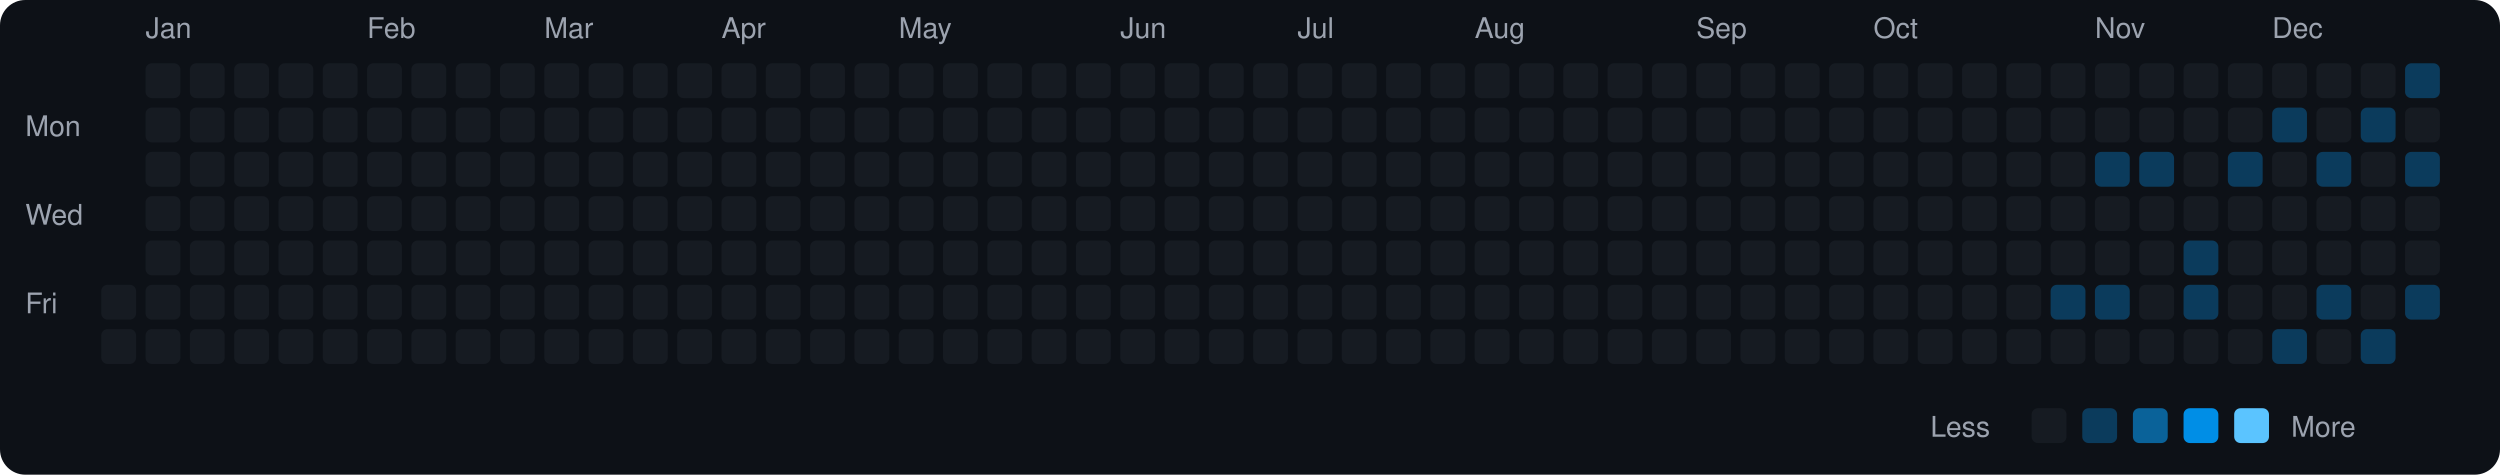
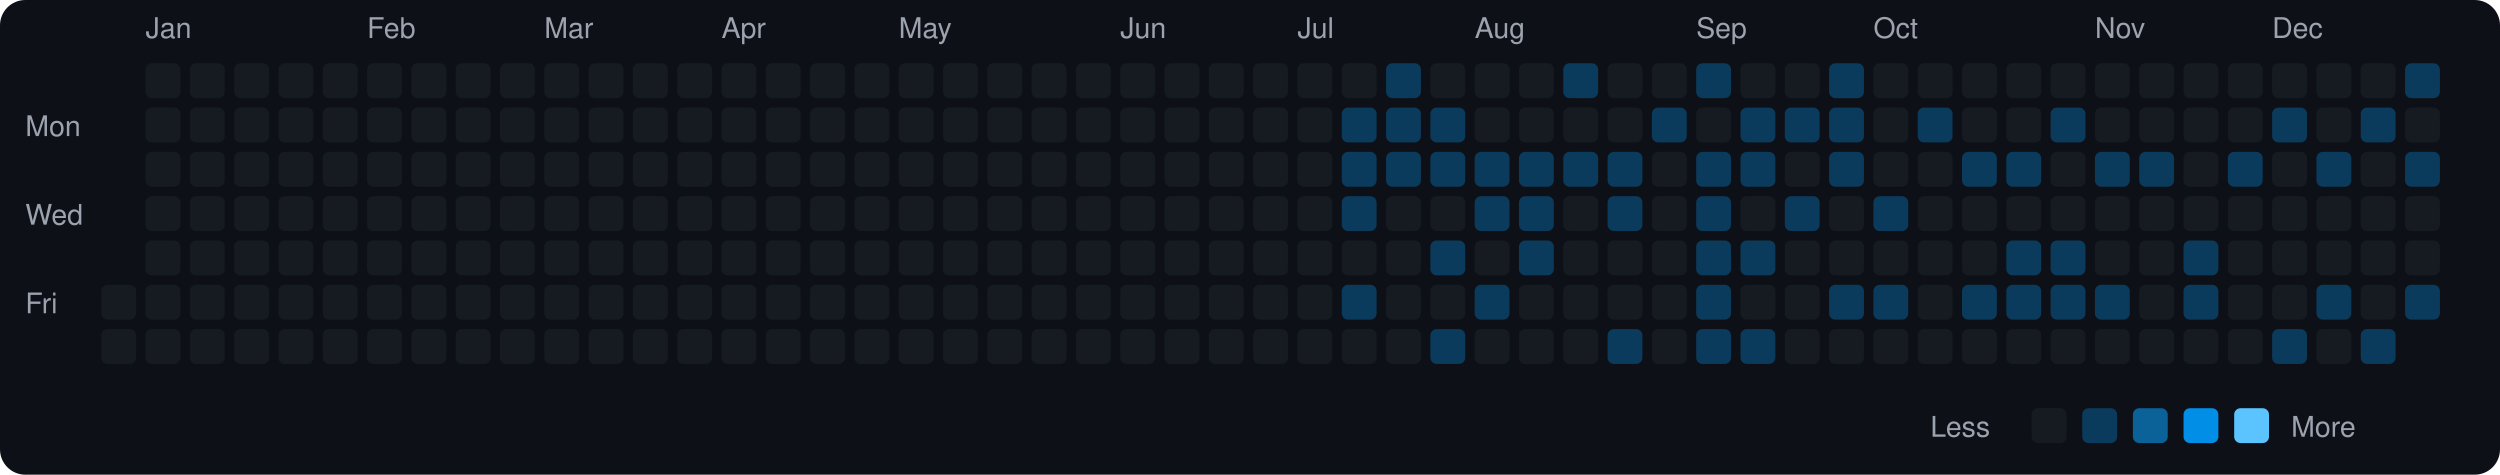
<svg xmlns="http://www.w3.org/2000/svg" viewBox="0 0 790 150" width="790" height="150">
  <rect width="790" height="150" fill="#0d1117" rx="8" ry="8" />
  <text x="8" y="43" fill="#9ca3af" font-size="9" font-family="-apple-system, BlinkMacSystemFont, 'Segoe UI', Helvetica, Arial, sans-serif">Mon</text>
  <text x="8" y="71" fill="#9ca3af" font-size="9" font-family="-apple-system, BlinkMacSystemFont, 'Segoe UI', Helvetica, Arial, sans-serif">Wed</text>
  <text x="8" y="99" fill="#9ca3af" font-size="9" font-family="-apple-system, BlinkMacSystemFont, 'Segoe UI', Helvetica, Arial, sans-serif">Fri</text>
  <rect x="32" y="90" width="11" height="11" rx="2" ry="2" fill="#161b22">
    </rect>
  <rect x="32" y="104" width="11" height="11" rx="2" ry="2" fill="#161b22">
    </rect>
  <text x="46" y="12" fill="#9ca3af" font-size="9" font-family="-apple-system, BlinkMacSystemFont, 'Segoe UI', Helvetica, Arial, sans-serif">Jan</text>
  <rect x="46" y="20" width="11" height="11" rx="2" ry="2" fill="#161b22">
    </rect>
  <rect x="46" y="34" width="11" height="11" rx="2" ry="2" fill="#161b22">
    </rect>
  <rect x="46" y="48" width="11" height="11" rx="2" ry="2" fill="#161b22">
    </rect>
  <rect x="46" y="62" width="11" height="11" rx="2" ry="2" fill="#161b22">
    </rect>
  <rect x="46" y="76" width="11" height="11" rx="2" ry="2" fill="#161b22">
    </rect>
  <rect x="46" y="90" width="11" height="11" rx="2" ry="2" fill="#161b22">
    </rect>
  <rect x="46" y="104" width="11" height="11" rx="2" ry="2" fill="#161b22">
    </rect>
  <rect x="60" y="20" width="11" height="11" rx="2" ry="2" fill="#161b22">
    </rect>
  <rect x="60" y="34" width="11" height="11" rx="2" ry="2" fill="#161b22">
    </rect>
  <rect x="60" y="48" width="11" height="11" rx="2" ry="2" fill="#161b22">
    </rect>
  <rect x="60" y="62" width="11" height="11" rx="2" ry="2" fill="#161b22">
    </rect>
  <rect x="60" y="76" width="11" height="11" rx="2" ry="2" fill="#161b22">
    </rect>
  <rect x="60" y="90" width="11" height="11" rx="2" ry="2" fill="#161b22">
    </rect>
  <rect x="60" y="104" width="11" height="11" rx="2" ry="2" fill="#161b22">
    </rect>
  <rect x="74" y="20" width="11" height="11" rx="2" ry="2" fill="#161b22">
    </rect>
  <rect x="74" y="34" width="11" height="11" rx="2" ry="2" fill="#161b22">
    </rect>
  <rect x="74" y="48" width="11" height="11" rx="2" ry="2" fill="#161b22">
    </rect>
  <rect x="74" y="62" width="11" height="11" rx="2" ry="2" fill="#161b22">
    </rect>
  <rect x="74" y="76" width="11" height="11" rx="2" ry="2" fill="#161b22">
    </rect>
  <rect x="74" y="90" width="11" height="11" rx="2" ry="2" fill="#161b22">
    </rect>
  <rect x="74" y="104" width="11" height="11" rx="2" ry="2" fill="#161b22">
    </rect>
  <rect x="88" y="20" width="11" height="11" rx="2" ry="2" fill="#161b22">
    </rect>
  <rect x="88" y="34" width="11" height="11" rx="2" ry="2" fill="#161b22">
    </rect>
  <rect x="88" y="48" width="11" height="11" rx="2" ry="2" fill="#161b22">
    </rect>
  <rect x="88" y="62" width="11" height="11" rx="2" ry="2" fill="#161b22">
    </rect>
  <rect x="88" y="76" width="11" height="11" rx="2" ry="2" fill="#161b22">
    </rect>
  <rect x="88" y="90" width="11" height="11" rx="2" ry="2" fill="#161b22">
    </rect>
  <rect x="88" y="104" width="11" height="11" rx="2" ry="2" fill="#161b22">
    </rect>
  <rect x="102" y="20" width="11" height="11" rx="2" ry="2" fill="#161b22">
    </rect>
  <rect x="102" y="34" width="11" height="11" rx="2" ry="2" fill="#161b22">
    </rect>
  <rect x="102" y="48" width="11" height="11" rx="2" ry="2" fill="#161b22">
    </rect>
  <rect x="102" y="62" width="11" height="11" rx="2" ry="2" fill="#161b22">
    </rect>
  <rect x="102" y="76" width="11" height="11" rx="2" ry="2" fill="#161b22">
    </rect>
  <rect x="102" y="90" width="11" height="11" rx="2" ry="2" fill="#161b22">
    </rect>
  <rect x="102" y="104" width="11" height="11" rx="2" ry="2" fill="#161b22">
    </rect>
  <text x="116" y="12" fill="#9ca3af" font-size="9" font-family="-apple-system, BlinkMacSystemFont, 'Segoe UI', Helvetica, Arial, sans-serif">Feb</text>
  <rect x="116" y="20" width="11" height="11" rx="2" ry="2" fill="#161b22">
    </rect>
  <rect x="116" y="34" width="11" height="11" rx="2" ry="2" fill="#161b22">
    </rect>
  <rect x="116" y="48" width="11" height="11" rx="2" ry="2" fill="#161b22">
    </rect>
  <rect x="116" y="62" width="11" height="11" rx="2" ry="2" fill="#161b22">
    </rect>
  <rect x="116" y="76" width="11" height="11" rx="2" ry="2" fill="#161b22">
    </rect>
  <rect x="116" y="90" width="11" height="11" rx="2" ry="2" fill="#161b22">
    </rect>
  <rect x="116" y="104" width="11" height="11" rx="2" ry="2" fill="#161b22">
    </rect>
  <rect x="130" y="20" width="11" height="11" rx="2" ry="2" fill="#161b22">
    </rect>
  <rect x="130" y="34" width="11" height="11" rx="2" ry="2" fill="#161b22">
    </rect>
  <rect x="130" y="48" width="11" height="11" rx="2" ry="2" fill="#161b22">
    </rect>
  <rect x="130" y="62" width="11" height="11" rx="2" ry="2" fill="#161b22">
    </rect>
  <rect x="130" y="76" width="11" height="11" rx="2" ry="2" fill="#161b22">
    </rect>
  <rect x="130" y="90" width="11" height="11" rx="2" ry="2" fill="#161b22">
    </rect>
  <rect x="130" y="104" width="11" height="11" rx="2" ry="2" fill="#161b22">
    </rect>
  <rect x="144" y="20" width="11" height="11" rx="2" ry="2" fill="#161b22">
    </rect>
  <rect x="144" y="34" width="11" height="11" rx="2" ry="2" fill="#161b22">
    </rect>
  <rect x="144" y="48" width="11" height="11" rx="2" ry="2" fill="#161b22">
    </rect>
  <rect x="144" y="62" width="11" height="11" rx="2" ry="2" fill="#161b22">
    </rect>
  <rect x="144" y="76" width="11" height="11" rx="2" ry="2" fill="#161b22">
    </rect>
  <rect x="144" y="90" width="11" height="11" rx="2" ry="2" fill="#161b22">
    </rect>
  <rect x="144" y="104" width="11" height="11" rx="2" ry="2" fill="#161b22">
    </rect>
  <rect x="158" y="20" width="11" height="11" rx="2" ry="2" fill="#161b22">
    </rect>
  <rect x="158" y="34" width="11" height="11" rx="2" ry="2" fill="#161b22">
    </rect>
  <rect x="158" y="48" width="11" height="11" rx="2" ry="2" fill="#161b22">
    </rect>
  <rect x="158" y="62" width="11" height="11" rx="2" ry="2" fill="#161b22">
    </rect>
  <rect x="158" y="76" width="11" height="11" rx="2" ry="2" fill="#161b22">
    </rect>
  <rect x="158" y="90" width="11" height="11" rx="2" ry="2" fill="#161b22">
    </rect>
  <rect x="158" y="104" width="11" height="11" rx="2" ry="2" fill="#161b22">
    </rect>
  <text x="172" y="12" fill="#9ca3af" font-size="9" font-family="-apple-system, BlinkMacSystemFont, 'Segoe UI', Helvetica, Arial, sans-serif">Mar</text>
  <rect x="172" y="20" width="11" height="11" rx="2" ry="2" fill="#161b22">
    </rect>
  <rect x="172" y="34" width="11" height="11" rx="2" ry="2" fill="#161b22">
    </rect>
  <rect x="172" y="48" width="11" height="11" rx="2" ry="2" fill="#161b22">
    </rect>
  <rect x="172" y="62" width="11" height="11" rx="2" ry="2" fill="#161b22">
    </rect>
  <rect x="172" y="76" width="11" height="11" rx="2" ry="2" fill="#161b22">
    </rect>
  <rect x="172" y="90" width="11" height="11" rx="2" ry="2" fill="#161b22">
    </rect>
  <rect x="172" y="104" width="11" height="11" rx="2" ry="2" fill="#161b22">
    </rect>
  <rect x="186" y="20" width="11" height="11" rx="2" ry="2" fill="#161b22">
    </rect>
  <rect x="186" y="34" width="11" height="11" rx="2" ry="2" fill="#161b22">
    </rect>
  <rect x="186" y="48" width="11" height="11" rx="2" ry="2" fill="#161b22">
    </rect>
  <rect x="186" y="62" width="11" height="11" rx="2" ry="2" fill="#161b22">
    </rect>
  <rect x="186" y="76" width="11" height="11" rx="2" ry="2" fill="#161b22">
    </rect>
  <rect x="186" y="90" width="11" height="11" rx="2" ry="2" fill="#161b22">
    </rect>
  <rect x="186" y="104" width="11" height="11" rx="2" ry="2" fill="#161b22">
    </rect>
  <rect x="200" y="20" width="11" height="11" rx="2" ry="2" fill="#161b22">
    </rect>
  <rect x="200" y="34" width="11" height="11" rx="2" ry="2" fill="#161b22">
    </rect>
  <rect x="200" y="48" width="11" height="11" rx="2" ry="2" fill="#161b22">
    </rect>
  <rect x="200" y="62" width="11" height="11" rx="2" ry="2" fill="#161b22">
    </rect>
  <rect x="200" y="76" width="11" height="11" rx="2" ry="2" fill="#161b22">
    </rect>
  <rect x="200" y="90" width="11" height="11" rx="2" ry="2" fill="#161b22">
    </rect>
  <rect x="200" y="104" width="11" height="11" rx="2" ry="2" fill="#161b22">
    </rect>
  <rect x="214" y="20" width="11" height="11" rx="2" ry="2" fill="#161b22">
    </rect>
  <rect x="214" y="34" width="11" height="11" rx="2" ry="2" fill="#161b22">
    </rect>
  <rect x="214" y="48" width="11" height="11" rx="2" ry="2" fill="#161b22">
    </rect>
  <rect x="214" y="62" width="11" height="11" rx="2" ry="2" fill="#161b22">
    </rect>
  <rect x="214" y="76" width="11" height="11" rx="2" ry="2" fill="#161b22">
    </rect>
  <rect x="214" y="90" width="11" height="11" rx="2" ry="2" fill="#161b22">
    </rect>
  <rect x="214" y="104" width="11" height="11" rx="2" ry="2" fill="#161b22">
    </rect>
  <text x="228" y="12" fill="#9ca3af" font-size="9" font-family="-apple-system, BlinkMacSystemFont, 'Segoe UI', Helvetica, Arial, sans-serif">Apr</text>
  <rect x="228" y="20" width="11" height="11" rx="2" ry="2" fill="#161b22">
    </rect>
  <rect x="228" y="34" width="11" height="11" rx="2" ry="2" fill="#161b22">
    </rect>
  <rect x="228" y="48" width="11" height="11" rx="2" ry="2" fill="#161b22">
    </rect>
  <rect x="228" y="62" width="11" height="11" rx="2" ry="2" fill="#161b22">
    </rect>
  <rect x="228" y="76" width="11" height="11" rx="2" ry="2" fill="#161b22">
    </rect>
  <rect x="228" y="90" width="11" height="11" rx="2" ry="2" fill="#161b22">
    </rect>
  <rect x="228" y="104" width="11" height="11" rx="2" ry="2" fill="#161b22">
    </rect>
  <rect x="242" y="20" width="11" height="11" rx="2" ry="2" fill="#161b22">
    </rect>
  <rect x="242" y="34" width="11" height="11" rx="2" ry="2" fill="#161b22">
    </rect>
  <rect x="242" y="48" width="11" height="11" rx="2" ry="2" fill="#161b22">
    </rect>
  <rect x="242" y="62" width="11" height="11" rx="2" ry="2" fill="#161b22">
    </rect>
  <rect x="242" y="76" width="11" height="11" rx="2" ry="2" fill="#161b22">
    </rect>
  <rect x="242" y="90" width="11" height="11" rx="2" ry="2" fill="#161b22">
    </rect>
  <rect x="242" y="104" width="11" height="11" rx="2" ry="2" fill="#161b22">
    </rect>
  <rect x="256" y="20" width="11" height="11" rx="2" ry="2" fill="#161b22">
    </rect>
  <rect x="256" y="34" width="11" height="11" rx="2" ry="2" fill="#161b22">
    </rect>
  <rect x="256" y="48" width="11" height="11" rx="2" ry="2" fill="#161b22">
    </rect>
  <rect x="256" y="62" width="11" height="11" rx="2" ry="2" fill="#161b22">
    </rect>
  <rect x="256" y="76" width="11" height="11" rx="2" ry="2" fill="#161b22">
    </rect>
  <rect x="256" y="90" width="11" height="11" rx="2" ry="2" fill="#161b22">
    </rect>
  <rect x="256" y="104" width="11" height="11" rx="2" ry="2" fill="#161b22">
    </rect>
  <rect x="270" y="20" width="11" height="11" rx="2" ry="2" fill="#161b22">
    </rect>
  <rect x="270" y="34" width="11" height="11" rx="2" ry="2" fill="#161b22">
    </rect>
  <rect x="270" y="48" width="11" height="11" rx="2" ry="2" fill="#161b22">
    </rect>
  <rect x="270" y="62" width="11" height="11" rx="2" ry="2" fill="#161b22">
    </rect>
  <rect x="270" y="76" width="11" height="11" rx="2" ry="2" fill="#161b22">
    </rect>
  <rect x="270" y="90" width="11" height="11" rx="2" ry="2" fill="#161b22">
    </rect>
  <rect x="270" y="104" width="11" height="11" rx="2" ry="2" fill="#161b22">
    </rect>
  <text x="284" y="12" fill="#9ca3af" font-size="9" font-family="-apple-system, BlinkMacSystemFont, 'Segoe UI', Helvetica, Arial, sans-serif">May</text>
  <rect x="284" y="20" width="11" height="11" rx="2" ry="2" fill="#161b22">
    </rect>
  <rect x="284" y="34" width="11" height="11" rx="2" ry="2" fill="#161b22">
    </rect>
  <rect x="284" y="48" width="11" height="11" rx="2" ry="2" fill="#161b22">
    </rect>
  <rect x="284" y="62" width="11" height="11" rx="2" ry="2" fill="#161b22">
    </rect>
  <rect x="284" y="76" width="11" height="11" rx="2" ry="2" fill="#161b22">
    </rect>
  <rect x="284" y="90" width="11" height="11" rx="2" ry="2" fill="#161b22">
    </rect>
  <rect x="284" y="104" width="11" height="11" rx="2" ry="2" fill="#161b22">
    </rect>
  <rect x="298" y="20" width="11" height="11" rx="2" ry="2" fill="#161b22">
    </rect>
  <rect x="298" y="34" width="11" height="11" rx="2" ry="2" fill="#161b22">
    </rect>
  <rect x="298" y="48" width="11" height="11" rx="2" ry="2" fill="#161b22">
    </rect>
  <rect x="298" y="62" width="11" height="11" rx="2" ry="2" fill="#161b22">
    </rect>
  <rect x="298" y="76" width="11" height="11" rx="2" ry="2" fill="#161b22">
    </rect>
  <rect x="298" y="90" width="11" height="11" rx="2" ry="2" fill="#161b22">
    </rect>
  <rect x="298" y="104" width="11" height="11" rx="2" ry="2" fill="#161b22">
    </rect>
  <rect x="312" y="20" width="11" height="11" rx="2" ry="2" fill="#161b22">
    </rect>
  <rect x="312" y="34" width="11" height="11" rx="2" ry="2" fill="#161b22">
    </rect>
  <rect x="312" y="48" width="11" height="11" rx="2" ry="2" fill="#161b22">
    </rect>
  <rect x="312" y="62" width="11" height="11" rx="2" ry="2" fill="#161b22">
    </rect>
  <rect x="312" y="76" width="11" height="11" rx="2" ry="2" fill="#161b22">
    </rect>
  <rect x="312" y="90" width="11" height="11" rx="2" ry="2" fill="#161b22">
    </rect>
  <rect x="312" y="104" width="11" height="11" rx="2" ry="2" fill="#161b22">
    </rect>
  <rect x="326" y="20" width="11" height="11" rx="2" ry="2" fill="#161b22">
    </rect>
  <rect x="326" y="34" width="11" height="11" rx="2" ry="2" fill="#161b22">
    </rect>
  <rect x="326" y="48" width="11" height="11" rx="2" ry="2" fill="#161b22">
    </rect>
  <rect x="326" y="62" width="11" height="11" rx="2" ry="2" fill="#161b22">
    </rect>
  <rect x="326" y="76" width="11" height="11" rx="2" ry="2" fill="#161b22">
    </rect>
  <rect x="326" y="90" width="11" height="11" rx="2" ry="2" fill="#161b22">
    </rect>
  <rect x="326" y="104" width="11" height="11" rx="2" ry="2" fill="#161b22">
    </rect>
  <rect x="340" y="20" width="11" height="11" rx="2" ry="2" fill="#161b22">
    </rect>
  <rect x="340" y="34" width="11" height="11" rx="2" ry="2" fill="#161b22">
    </rect>
  <rect x="340" y="48" width="11" height="11" rx="2" ry="2" fill="#161b22">
    </rect>
  <rect x="340" y="62" width="11" height="11" rx="2" ry="2" fill="#161b22">
    </rect>
  <rect x="340" y="76" width="11" height="11" rx="2" ry="2" fill="#161b22">
    </rect>
  <rect x="340" y="90" width="11" height="11" rx="2" ry="2" fill="#161b22">
    </rect>
  <rect x="340" y="104" width="11" height="11" rx="2" ry="2" fill="#161b22">
    </rect>
  <text x="354" y="12" fill="#9ca3af" font-size="9" font-family="-apple-system, BlinkMacSystemFont, 'Segoe UI', Helvetica, Arial, sans-serif">Jun</text>
  <rect x="354" y="20" width="11" height="11" rx="2" ry="2" fill="#161b22">
    </rect>
  <rect x="354" y="34" width="11" height="11" rx="2" ry="2" fill="#161b22">
    </rect>
  <rect x="354" y="48" width="11" height="11" rx="2" ry="2" fill="#161b22">
    </rect>
  <rect x="354" y="62" width="11" height="11" rx="2" ry="2" fill="#161b22">
    </rect>
  <rect x="354" y="76" width="11" height="11" rx="2" ry="2" fill="#161b22">
    </rect>
  <rect x="354" y="90" width="11" height="11" rx="2" ry="2" fill="#161b22">
    </rect>
  <rect x="354" y="104" width="11" height="11" rx="2" ry="2" fill="#161b22">
    </rect>
  <rect x="368" y="20" width="11" height="11" rx="2" ry="2" fill="#161b22">
    </rect>
  <rect x="368" y="34" width="11" height="11" rx="2" ry="2" fill="#161b22">
    </rect>
  <rect x="368" y="48" width="11" height="11" rx="2" ry="2" fill="#161b22">
    </rect>
  <rect x="368" y="62" width="11" height="11" rx="2" ry="2" fill="#161b22">
    </rect>
  <rect x="368" y="76" width="11" height="11" rx="2" ry="2" fill="#161b22">
    </rect>
  <rect x="368" y="90" width="11" height="11" rx="2" ry="2" fill="#161b22">
    </rect>
  <rect x="368" y="104" width="11" height="11" rx="2" ry="2" fill="#161b22">
    </rect>
  <rect x="382" y="20" width="11" height="11" rx="2" ry="2" fill="#161b22">
    </rect>
  <rect x="382" y="34" width="11" height="11" rx="2" ry="2" fill="#161b22">
    </rect>
  <rect x="382" y="48" width="11" height="11" rx="2" ry="2" fill="#161b22">
    </rect>
  <rect x="382" y="62" width="11" height="11" rx="2" ry="2" fill="#161b22">
    </rect>
  <rect x="382" y="76" width="11" height="11" rx="2" ry="2" fill="#161b22">
    </rect>
  <rect x="382" y="90" width="11" height="11" rx="2" ry="2" fill="#161b22">
    </rect>
  <rect x="382" y="104" width="11" height="11" rx="2" ry="2" fill="#161b22">
    </rect>
  <rect x="396" y="20" width="11" height="11" rx="2" ry="2" fill="#161b22">
    </rect>
  <rect x="396" y="34" width="11" height="11" rx="2" ry="2" fill="#161b22">
    </rect>
  <rect x="396" y="48" width="11" height="11" rx="2" ry="2" fill="#161b22">
    </rect>
  <rect x="396" y="62" width="11" height="11" rx="2" ry="2" fill="#161b22">
    </rect>
  <rect x="396" y="76" width="11" height="11" rx="2" ry="2" fill="#161b22">
    </rect>
  <rect x="396" y="90" width="11" height="11" rx="2" ry="2" fill="#161b22">
    </rect>
  <rect x="396" y="104" width="11" height="11" rx="2" ry="2" fill="#161b22">
    </rect>
  <text x="410" y="12" fill="#9ca3af" font-size="9" font-family="-apple-system, BlinkMacSystemFont, 'Segoe UI', Helvetica, Arial, sans-serif">Jul</text>
  <rect x="410" y="20" width="11" height="11" rx="2" ry="2" fill="#161b22">
    </rect>
  <rect x="410" y="34" width="11" height="11" rx="2" ry="2" fill="#161b22">
    </rect>
  <rect x="410" y="48" width="11" height="11" rx="2" ry="2" fill="#161b22">
    </rect>
  <rect x="410" y="62" width="11" height="11" rx="2" ry="2" fill="#161b22">
    </rect>
  <rect x="410" y="76" width="11" height="11" rx="2" ry="2" fill="#161b22">
    </rect>
  <rect x="410" y="90" width="11" height="11" rx="2" ry="2" fill="#161b22">
    </rect>
  <rect x="410" y="104" width="11" height="11" rx="2" ry="2" fill="#161b22">
    </rect>
  <rect x="424" y="20" width="11" height="11" rx="2" ry="2" fill="#161b22">
    </rect>
-   <rect x="424" y="34" width="11" height="11" rx="2" ry="2" fill="#161b22">
-     </rect>
-   <rect x="424" y="48" width="11" height="11" rx="2" ry="2" fill="#161b22">
-     </rect>
-   <rect x="424" y="62" width="11" height="11" rx="2" ry="2" fill="#161b22">
+   <rect x="424" y="34" width="11" height="11" rx="2" ry="2" fill="#0b3b5c">
+     </rect>
+   <rect x="424" y="48" width="11" height="11" rx="2" ry="2" fill="#0b3b5c">
+     </rect>
+   <rect x="424" y="62" width="11" height="11" rx="2" ry="2" fill="#0b3b5c">
    </rect>
  <rect x="424" y="76" width="11" height="11" rx="2" ry="2" fill="#161b22">
    </rect>
-   <rect x="424" y="90" width="11" height="11" rx="2" ry="2" fill="#161b22">
+   <rect x="424" y="90" width="11" height="11" rx="2" ry="2" fill="#0b3b5c">
    </rect>
  <rect x="424" y="104" width="11" height="11" rx="2" ry="2" fill="#161b22">
    </rect>
-   <rect x="438" y="20" width="11" height="11" rx="2" ry="2" fill="#161b22">
-     </rect>
-   <rect x="438" y="34" width="11" height="11" rx="2" ry="2" fill="#161b22">
-     </rect>
-   <rect x="438" y="48" width="11" height="11" rx="2" ry="2" fill="#161b22">
+   <rect x="438" y="20" width="11" height="11" rx="2" ry="2" fill="#0b3b5c">
+     </rect>
+   <rect x="438" y="34" width="11" height="11" rx="2" ry="2" fill="#0b3b5c">
+     </rect>
+   <rect x="438" y="48" width="11" height="11" rx="2" ry="2" fill="#0b3b5c">
    </rect>
  <rect x="438" y="62" width="11" height="11" rx="2" ry="2" fill="#161b22">
    </rect>
  <rect x="438" y="76" width="11" height="11" rx="2" ry="2" fill="#161b22">
    </rect>
  <rect x="438" y="90" width="11" height="11" rx="2" ry="2" fill="#161b22">
    </rect>
  <rect x="438" y="104" width="11" height="11" rx="2" ry="2" fill="#161b22">
    </rect>
  <rect x="452" y="20" width="11" height="11" rx="2" ry="2" fill="#161b22">
    </rect>
-   <rect x="452" y="34" width="11" height="11" rx="2" ry="2" fill="#161b22">
-     </rect>
-   <rect x="452" y="48" width="11" height="11" rx="2" ry="2" fill="#161b22">
+   <rect x="452" y="34" width="11" height="11" rx="2" ry="2" fill="#0b3b5c">
+     </rect>
+   <rect x="452" y="48" width="11" height="11" rx="2" ry="2" fill="#0b3b5c">
    </rect>
  <rect x="452" y="62" width="11" height="11" rx="2" ry="2" fill="#161b22">
    </rect>
-   <rect x="452" y="76" width="11" height="11" rx="2" ry="2" fill="#161b22">
+   <rect x="452" y="76" width="11" height="11" rx="2" ry="2" fill="#0b3b5c">
    </rect>
  <rect x="452" y="90" width="11" height="11" rx="2" ry="2" fill="#161b22">
    </rect>
-   <rect x="452" y="104" width="11" height="11" rx="2" ry="2" fill="#161b22">
+   <rect x="452" y="104" width="11" height="11" rx="2" ry="2" fill="#0b3b5c">
    </rect>
  <text x="466" y="12" fill="#9ca3af" font-size="9" font-family="-apple-system, BlinkMacSystemFont, 'Segoe UI', Helvetica, Arial, sans-serif">Aug</text>
  <rect x="466" y="20" width="11" height="11" rx="2" ry="2" fill="#161b22">
    </rect>
  <rect x="466" y="34" width="11" height="11" rx="2" ry="2" fill="#161b22">
    </rect>
-   <rect x="466" y="48" width="11" height="11" rx="2" ry="2" fill="#161b22">
-     </rect>
-   <rect x="466" y="62" width="11" height="11" rx="2" ry="2" fill="#161b22">
+   <rect x="466" y="48" width="11" height="11" rx="2" ry="2" fill="#0b3b5c">
+     </rect>
+   <rect x="466" y="62" width="11" height="11" rx="2" ry="2" fill="#0b3b5c">
    </rect>
  <rect x="466" y="76" width="11" height="11" rx="2" ry="2" fill="#161b22">
    </rect>
-   <rect x="466" y="90" width="11" height="11" rx="2" ry="2" fill="#161b22">
+   <rect x="466" y="90" width="11" height="11" rx="2" ry="2" fill="#0b3b5c">
    </rect>
  <rect x="466" y="104" width="11" height="11" rx="2" ry="2" fill="#161b22">
    </rect>
  <rect x="480" y="20" width="11" height="11" rx="2" ry="2" fill="#161b22">
    </rect>
  <rect x="480" y="34" width="11" height="11" rx="2" ry="2" fill="#161b22">
    </rect>
-   <rect x="480" y="48" width="11" height="11" rx="2" ry="2" fill="#161b22">
-     </rect>
-   <rect x="480" y="62" width="11" height="11" rx="2" ry="2" fill="#161b22">
-     </rect>
-   <rect x="480" y="76" width="11" height="11" rx="2" ry="2" fill="#161b22">
+   <rect x="480" y="48" width="11" height="11" rx="2" ry="2" fill="#0b3b5c">
+     </rect>
+   <rect x="480" y="62" width="11" height="11" rx="2" ry="2" fill="#0b3b5c">
+     </rect>
+   <rect x="480" y="76" width="11" height="11" rx="2" ry="2" fill="#0b3b5c">
    </rect>
  <rect x="480" y="90" width="11" height="11" rx="2" ry="2" fill="#161b22">
    </rect>
  <rect x="480" y="104" width="11" height="11" rx="2" ry="2" fill="#161b22">
    </rect>
-   <rect x="494" y="20" width="11" height="11" rx="2" ry="2" fill="#161b22">
+   <rect x="494" y="20" width="11" height="11" rx="2" ry="2" fill="#0b3b5c">
    </rect>
  <rect x="494" y="34" width="11" height="11" rx="2" ry="2" fill="#161b22">
    </rect>
-   <rect x="494" y="48" width="11" height="11" rx="2" ry="2" fill="#161b22">
+   <rect x="494" y="48" width="11" height="11" rx="2" ry="2" fill="#0b3b5c">
    </rect>
  <rect x="494" y="62" width="11" height="11" rx="2" ry="2" fill="#161b22">
    </rect>
  <rect x="494" y="76" width="11" height="11" rx="2" ry="2" fill="#161b22">
    </rect>
  <rect x="494" y="90" width="11" height="11" rx="2" ry="2" fill="#161b22">
    </rect>
  <rect x="494" y="104" width="11" height="11" rx="2" ry="2" fill="#161b22">
    </rect>
  <rect x="508" y="20" width="11" height="11" rx="2" ry="2" fill="#161b22">
    </rect>
  <rect x="508" y="34" width="11" height="11" rx="2" ry="2" fill="#161b22">
    </rect>
-   <rect x="508" y="48" width="11" height="11" rx="2" ry="2" fill="#161b22">
-     </rect>
-   <rect x="508" y="62" width="11" height="11" rx="2" ry="2" fill="#161b22">
+   <rect x="508" y="48" width="11" height="11" rx="2" ry="2" fill="#0b3b5c">
+     </rect>
+   <rect x="508" y="62" width="11" height="11" rx="2" ry="2" fill="#0b3b5c">
    </rect>
  <rect x="508" y="76" width="11" height="11" rx="2" ry="2" fill="#161b22">
    </rect>
  <rect x="508" y="90" width="11" height="11" rx="2" ry="2" fill="#161b22">
    </rect>
-   <rect x="508" y="104" width="11" height="11" rx="2" ry="2" fill="#161b22">
+   <rect x="508" y="104" width="11" height="11" rx="2" ry="2" fill="#0b3b5c">
    </rect>
  <rect x="522" y="20" width="11" height="11" rx="2" ry="2" fill="#161b22">
    </rect>
-   <rect x="522" y="34" width="11" height="11" rx="2" ry="2" fill="#161b22">
+   <rect x="522" y="34" width="11" height="11" rx="2" ry="2" fill="#0b3b5c">
    </rect>
  <rect x="522" y="48" width="11" height="11" rx="2" ry="2" fill="#161b22">
    </rect>
  <rect x="522" y="62" width="11" height="11" rx="2" ry="2" fill="#161b22">
    </rect>
  <rect x="522" y="76" width="11" height="11" rx="2" ry="2" fill="#161b22">
    </rect>
  <rect x="522" y="90" width="11" height="11" rx="2" ry="2" fill="#161b22">
    </rect>
  <rect x="522" y="104" width="11" height="11" rx="2" ry="2" fill="#161b22">
    </rect>
  <text x="536" y="12" fill="#9ca3af" font-size="9" font-family="-apple-system, BlinkMacSystemFont, 'Segoe UI', Helvetica, Arial, sans-serif">Sep</text>
-   <rect x="536" y="20" width="11" height="11" rx="2" ry="2" fill="#161b22">
+   <rect x="536" y="20" width="11" height="11" rx="2" ry="2" fill="#0b3b5c">
    </rect>
  <rect x="536" y="34" width="11" height="11" rx="2" ry="2" fill="#161b22">
    </rect>
-   <rect x="536" y="48" width="11" height="11" rx="2" ry="2" fill="#161b22">
-     </rect>
-   <rect x="536" y="62" width="11" height="11" rx="2" ry="2" fill="#161b22">
-     </rect>
-   <rect x="536" y="76" width="11" height="11" rx="2" ry="2" fill="#161b22">
-     </rect>
-   <rect x="536" y="90" width="11" height="11" rx="2" ry="2" fill="#161b22">
-     </rect>
-   <rect x="536" y="104" width="11" height="11" rx="2" ry="2" fill="#161b22">
+   <rect x="536" y="48" width="11" height="11" rx="2" ry="2" fill="#0b3b5c">
+     </rect>
+   <rect x="536" y="62" width="11" height="11" rx="2" ry="2" fill="#0b3b5c">
+     </rect>
+   <rect x="536" y="76" width="11" height="11" rx="2" ry="2" fill="#0b3b5c">
+     </rect>
+   <rect x="536" y="90" width="11" height="11" rx="2" ry="2" fill="#0b3b5c">
+     </rect>
+   <rect x="536" y="104" width="11" height="11" rx="2" ry="2" fill="#0b3b5c">
    </rect>
  <rect x="550" y="20" width="11" height="11" rx="2" ry="2" fill="#161b22">
    </rect>
-   <rect x="550" y="34" width="11" height="11" rx="2" ry="2" fill="#161b22">
-     </rect>
-   <rect x="550" y="48" width="11" height="11" rx="2" ry="2" fill="#161b22">
+   <rect x="550" y="34" width="11" height="11" rx="2" ry="2" fill="#0b3b5c">
+     </rect>
+   <rect x="550" y="48" width="11" height="11" rx="2" ry="2" fill="#0b3b5c">
    </rect>
  <rect x="550" y="62" width="11" height="11" rx="2" ry="2" fill="#161b22">
    </rect>
-   <rect x="550" y="76" width="11" height="11" rx="2" ry="2" fill="#161b22">
+   <rect x="550" y="76" width="11" height="11" rx="2" ry="2" fill="#0b3b5c">
    </rect>
  <rect x="550" y="90" width="11" height="11" rx="2" ry="2" fill="#161b22">
    </rect>
-   <rect x="550" y="104" width="11" height="11" rx="2" ry="2" fill="#161b22">
+   <rect x="550" y="104" width="11" height="11" rx="2" ry="2" fill="#0b3b5c">
    </rect>
  <rect x="564" y="20" width="11" height="11" rx="2" ry="2" fill="#161b22">
    </rect>
-   <rect x="564" y="34" width="11" height="11" rx="2" ry="2" fill="#161b22">
+   <rect x="564" y="34" width="11" height="11" rx="2" ry="2" fill="#0b3b5c">
    </rect>
  <rect x="564" y="48" width="11" height="11" rx="2" ry="2" fill="#161b22">
    </rect>
-   <rect x="564" y="62" width="11" height="11" rx="2" ry="2" fill="#161b22">
+   <rect x="564" y="62" width="11" height="11" rx="2" ry="2" fill="#0b3b5c">
    </rect>
  <rect x="564" y="76" width="11" height="11" rx="2" ry="2" fill="#161b22">
    </rect>
  <rect x="564" y="90" width="11" height="11" rx="2" ry="2" fill="#161b22">
    </rect>
  <rect x="564" y="104" width="11" height="11" rx="2" ry="2" fill="#161b22">
    </rect>
-   <rect x="578" y="20" width="11" height="11" rx="2" ry="2" fill="#161b22">
-     </rect>
-   <rect x="578" y="34" width="11" height="11" rx="2" ry="2" fill="#161b22">
-     </rect>
-   <rect x="578" y="48" width="11" height="11" rx="2" ry="2" fill="#161b22">
+   <rect x="578" y="20" width="11" height="11" rx="2" ry="2" fill="#0b3b5c">
+     </rect>
+   <rect x="578" y="34" width="11" height="11" rx="2" ry="2" fill="#0b3b5c">
+     </rect>
+   <rect x="578" y="48" width="11" height="11" rx="2" ry="2" fill="#0b3b5c">
    </rect>
  <rect x="578" y="62" width="11" height="11" rx="2" ry="2" fill="#161b22">
    </rect>
  <rect x="578" y="76" width="11" height="11" rx="2" ry="2" fill="#161b22">
    </rect>
-   <rect x="578" y="90" width="11" height="11" rx="2" ry="2" fill="#161b22">
+   <rect x="578" y="90" width="11" height="11" rx="2" ry="2" fill="#0b3b5c">
    </rect>
  <rect x="578" y="104" width="11" height="11" rx="2" ry="2" fill="#161b22">
    </rect>
  <text x="592" y="12" fill="#9ca3af" font-size="9" font-family="-apple-system, BlinkMacSystemFont, 'Segoe UI', Helvetica, Arial, sans-serif">Oct</text>
  <rect x="592" y="20" width="11" height="11" rx="2" ry="2" fill="#161b22">
    </rect>
  <rect x="592" y="34" width="11" height="11" rx="2" ry="2" fill="#161b22">
    </rect>
  <rect x="592" y="48" width="11" height="11" rx="2" ry="2" fill="#161b22">
    </rect>
-   <rect x="592" y="62" width="11" height="11" rx="2" ry="2" fill="#161b22">
+   <rect x="592" y="62" width="11" height="11" rx="2" ry="2" fill="#0b3b5c">
    </rect>
  <rect x="592" y="76" width="11" height="11" rx="2" ry="2" fill="#161b22">
    </rect>
-   <rect x="592" y="90" width="11" height="11" rx="2" ry="2" fill="#161b22">
+   <rect x="592" y="90" width="11" height="11" rx="2" ry="2" fill="#0b3b5c">
    </rect>
  <rect x="592" y="104" width="11" height="11" rx="2" ry="2" fill="#161b22">
    </rect>
  <rect x="606" y="20" width="11" height="11" rx="2" ry="2" fill="#161b22">
    </rect>
-   <rect x="606" y="34" width="11" height="11" rx="2" ry="2" fill="#161b22">
+   <rect x="606" y="34" width="11" height="11" rx="2" ry="2" fill="#0b3b5c">
    </rect>
  <rect x="606" y="48" width="11" height="11" rx="2" ry="2" fill="#161b22">
    </rect>
  <rect x="606" y="62" width="11" height="11" rx="2" ry="2" fill="#161b22">
    </rect>
  <rect x="606" y="76" width="11" height="11" rx="2" ry="2" fill="#161b22">
    </rect>
  <rect x="606" y="90" width="11" height="11" rx="2" ry="2" fill="#161b22">
    </rect>
  <rect x="606" y="104" width="11" height="11" rx="2" ry="2" fill="#161b22">
    </rect>
  <rect x="620" y="20" width="11" height="11" rx="2" ry="2" fill="#161b22">
    </rect>
  <rect x="620" y="34" width="11" height="11" rx="2" ry="2" fill="#161b22">
    </rect>
-   <rect x="620" y="48" width="11" height="11" rx="2" ry="2" fill="#161b22">
+   <rect x="620" y="48" width="11" height="11" rx="2" ry="2" fill="#0b3b5c">
    </rect>
  <rect x="620" y="62" width="11" height="11" rx="2" ry="2" fill="#161b22">
    </rect>
  <rect x="620" y="76" width="11" height="11" rx="2" ry="2" fill="#161b22">
    </rect>
-   <rect x="620" y="90" width="11" height="11" rx="2" ry="2" fill="#161b22">
+   <rect x="620" y="90" width="11" height="11" rx="2" ry="2" fill="#0b3b5c">
    </rect>
  <rect x="620" y="104" width="11" height="11" rx="2" ry="2" fill="#161b22">
    </rect>
  <rect x="634" y="20" width="11" height="11" rx="2" ry="2" fill="#161b22">
    </rect>
  <rect x="634" y="34" width="11" height="11" rx="2" ry="2" fill="#161b22">
    </rect>
-   <rect x="634" y="48" width="11" height="11" rx="2" ry="2" fill="#161b22">
+   <rect x="634" y="48" width="11" height="11" rx="2" ry="2" fill="#0b3b5c">
    </rect>
  <rect x="634" y="62" width="11" height="11" rx="2" ry="2" fill="#161b22">
    </rect>
-   <rect x="634" y="76" width="11" height="11" rx="2" ry="2" fill="#161b22">
-     </rect>
-   <rect x="634" y="90" width="11" height="11" rx="2" ry="2" fill="#161b22">
+   <rect x="634" y="76" width="11" height="11" rx="2" ry="2" fill="#0b3b5c">
+     </rect>
+   <rect x="634" y="90" width="11" height="11" rx="2" ry="2" fill="#0b3b5c">
    </rect>
  <rect x="634" y="104" width="11" height="11" rx="2" ry="2" fill="#161b22">
    </rect>
  <rect x="648" y="20" width="11" height="11" rx="2" ry="2" fill="#161b22">
    </rect>
-   <rect x="648" y="34" width="11" height="11" rx="2" ry="2" fill="#161b22">
+   <rect x="648" y="34" width="11" height="11" rx="2" ry="2" fill="#0b3b5c">
    </rect>
  <rect x="648" y="48" width="11" height="11" rx="2" ry="2" fill="#161b22">
    </rect>
  <rect x="648" y="62" width="11" height="11" rx="2" ry="2" fill="#161b22">
    </rect>
-   <rect x="648" y="76" width="11" height="11" rx="2" ry="2" fill="#161b22">
+   <rect x="648" y="76" width="11" height="11" rx="2" ry="2" fill="#0b3b5c">
    </rect>
  <rect x="648" y="90" width="11" height="11" rx="2" ry="2" fill="#0b3b5c">
    </rect>
  <rect x="648" y="104" width="11" height="11" rx="2" ry="2" fill="#161b22">
    </rect>
  <text x="662" y="12" fill="#9ca3af" font-size="9" font-family="-apple-system, BlinkMacSystemFont, 'Segoe UI', Helvetica, Arial, sans-serif">Nov</text>
  <rect x="662" y="20" width="11" height="11" rx="2" ry="2" fill="#161b22">
    </rect>
  <rect x="662" y="34" width="11" height="11" rx="2" ry="2" fill="#161b22">
    </rect>
  <rect x="662" y="48" width="11" height="11" rx="2" ry="2" fill="#0b3b5c">
    </rect>
  <rect x="662" y="62" width="11" height="11" rx="2" ry="2" fill="#161b22">
    </rect>
  <rect x="662" y="76" width="11" height="11" rx="2" ry="2" fill="#161b22">
    </rect>
  <rect x="662" y="90" width="11" height="11" rx="2" ry="2" fill="#0b3b5c">
    </rect>
  <rect x="662" y="104" width="11" height="11" rx="2" ry="2" fill="#161b22">
    </rect>
  <rect x="676" y="20" width="11" height="11" rx="2" ry="2" fill="#161b22">
    </rect>
  <rect x="676" y="34" width="11" height="11" rx="2" ry="2" fill="#161b22">
    </rect>
  <rect x="676" y="48" width="11" height="11" rx="2" ry="2" fill="#0b3b5c">
    </rect>
  <rect x="676" y="62" width="11" height="11" rx="2" ry="2" fill="#161b22">
    </rect>
  <rect x="676" y="76" width="11" height="11" rx="2" ry="2" fill="#161b22">
    </rect>
  <rect x="676" y="90" width="11" height="11" rx="2" ry="2" fill="#161b22">
    </rect>
  <rect x="676" y="104" width="11" height="11" rx="2" ry="2" fill="#161b22">
    </rect>
  <rect x="690" y="20" width="11" height="11" rx="2" ry="2" fill="#161b22">
    </rect>
  <rect x="690" y="34" width="11" height="11" rx="2" ry="2" fill="#161b22">
    </rect>
  <rect x="690" y="48" width="11" height="11" rx="2" ry="2" fill="#161b22">
    </rect>
  <rect x="690" y="62" width="11" height="11" rx="2" ry="2" fill="#161b22">
    </rect>
  <rect x="690" y="76" width="11" height="11" rx="2" ry="2" fill="#0b3b5c">
    </rect>
  <rect x="690" y="90" width="11" height="11" rx="2" ry="2" fill="#0b3b5c">
    </rect>
  <rect x="690" y="104" width="11" height="11" rx="2" ry="2" fill="#161b22">
    </rect>
  <rect x="704" y="20" width="11" height="11" rx="2" ry="2" fill="#161b22">
    </rect>
  <rect x="704" y="34" width="11" height="11" rx="2" ry="2" fill="#161b22">
    </rect>
  <rect x="704" y="48" width="11" height="11" rx="2" ry="2" fill="#0b3b5c">
    </rect>
  <rect x="704" y="62" width="11" height="11" rx="2" ry="2" fill="#161b22">
    </rect>
  <rect x="704" y="76" width="11" height="11" rx="2" ry="2" fill="#161b22">
    </rect>
  <rect x="704" y="90" width="11" height="11" rx="2" ry="2" fill="#161b22">
    </rect>
  <rect x="704" y="104" width="11" height="11" rx="2" ry="2" fill="#161b22">
    </rect>
  <text x="718" y="12" fill="#9ca3af" font-size="9" font-family="-apple-system, BlinkMacSystemFont, 'Segoe UI', Helvetica, Arial, sans-serif">Dec</text>
  <rect x="718" y="20" width="11" height="11" rx="2" ry="2" fill="#161b22">
    </rect>
  <rect x="718" y="34" width="11" height="11" rx="2" ry="2" fill="#0b3b5c">
    </rect>
  <rect x="718" y="48" width="11" height="11" rx="2" ry="2" fill="#161b22">
    </rect>
  <rect x="718" y="62" width="11" height="11" rx="2" ry="2" fill="#161b22">
    </rect>
  <rect x="718" y="76" width="11" height="11" rx="2" ry="2" fill="#161b22">
    </rect>
  <rect x="718" y="90" width="11" height="11" rx="2" ry="2" fill="#161b22">
    </rect>
  <rect x="718" y="104" width="11" height="11" rx="2" ry="2" fill="#0b3b5c">
    </rect>
  <rect x="732" y="20" width="11" height="11" rx="2" ry="2" fill="#161b22">
    </rect>
  <rect x="732" y="34" width="11" height="11" rx="2" ry="2" fill="#161b22">
    </rect>
  <rect x="732" y="48" width="11" height="11" rx="2" ry="2" fill="#0b3b5c">
    </rect>
  <rect x="732" y="62" width="11" height="11" rx="2" ry="2" fill="#161b22">
    </rect>
  <rect x="732" y="76" width="11" height="11" rx="2" ry="2" fill="#161b22">
    </rect>
  <rect x="732" y="90" width="11" height="11" rx="2" ry="2" fill="#0b3b5c">
    </rect>
  <rect x="732" y="104" width="11" height="11" rx="2" ry="2" fill="#161b22">
    </rect>
  <rect x="746" y="20" width="11" height="11" rx="2" ry="2" fill="#161b22">
    </rect>
  <rect x="746" y="34" width="11" height="11" rx="2" ry="2" fill="#0b3b5c">
    </rect>
  <rect x="746" y="48" width="11" height="11" rx="2" ry="2" fill="#161b22">
    </rect>
  <rect x="746" y="62" width="11" height="11" rx="2" ry="2" fill="#161b22">
    </rect>
  <rect x="746" y="76" width="11" height="11" rx="2" ry="2" fill="#161b22">
    </rect>
  <rect x="746" y="90" width="11" height="11" rx="2" ry="2" fill="#161b22">
    </rect>
  <rect x="746" y="104" width="11" height="11" rx="2" ry="2" fill="#0b3b5c">
    </rect>
  <rect x="760" y="20" width="11" height="11" rx="2" ry="2" fill="#0b3b5c">
    </rect>
  <rect x="760" y="34" width="11" height="11" rx="2" ry="2" fill="#161b22">
    </rect>
  <rect x="760" y="48" width="11" height="11" rx="2" ry="2" fill="#0b3b5c">
    </rect>
  <rect x="760" y="62" width="11" height="11" rx="2" ry="2" fill="#161b22">
    </rect>
  <rect x="760" y="76" width="11" height="11" rx="2" ry="2" fill="#161b22">
    </rect>
  <rect x="760" y="90" width="11" height="11" rx="2" ry="2" fill="#0b3b5c">
    </rect>
  <text x="610" y="138" fill="#9ca3af" font-size="9" font-family="-apple-system, BlinkMacSystemFont, 'Segoe UI', Helvetica, Arial, sans-serif">Less</text>
  <rect x="642" y="129" width="11" height="11" rx="2" ry="2" fill="#161b22" />
  <rect x="658" y="129" width="11" height="11" rx="2" ry="2" fill="#0b3b5c" />
  <rect x="674" y="129" width="11" height="11" rx="2" ry="2" fill="#0a6299" />
  <rect x="690" y="129" width="11" height="11" rx="2" ry="2" fill="#008ee6" />
  <rect x="706" y="129" width="11" height="11" rx="2" ry="2" fill="#5bc4ff" />
  <text x="724" y="138" fill="#9ca3af" font-size="9" font-family="-apple-system, BlinkMacSystemFont, 'Segoe UI', Helvetica, Arial, sans-serif">More</text>
</svg>
